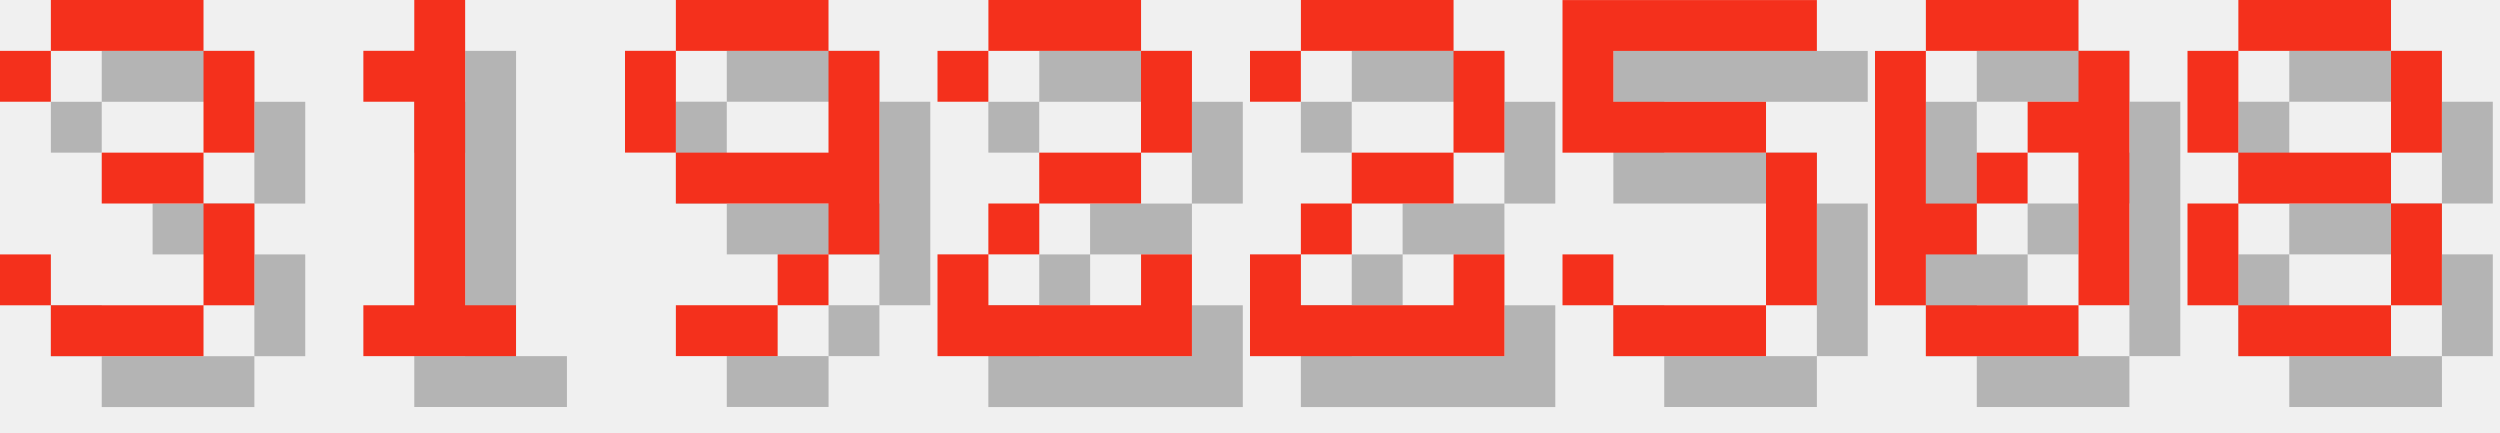
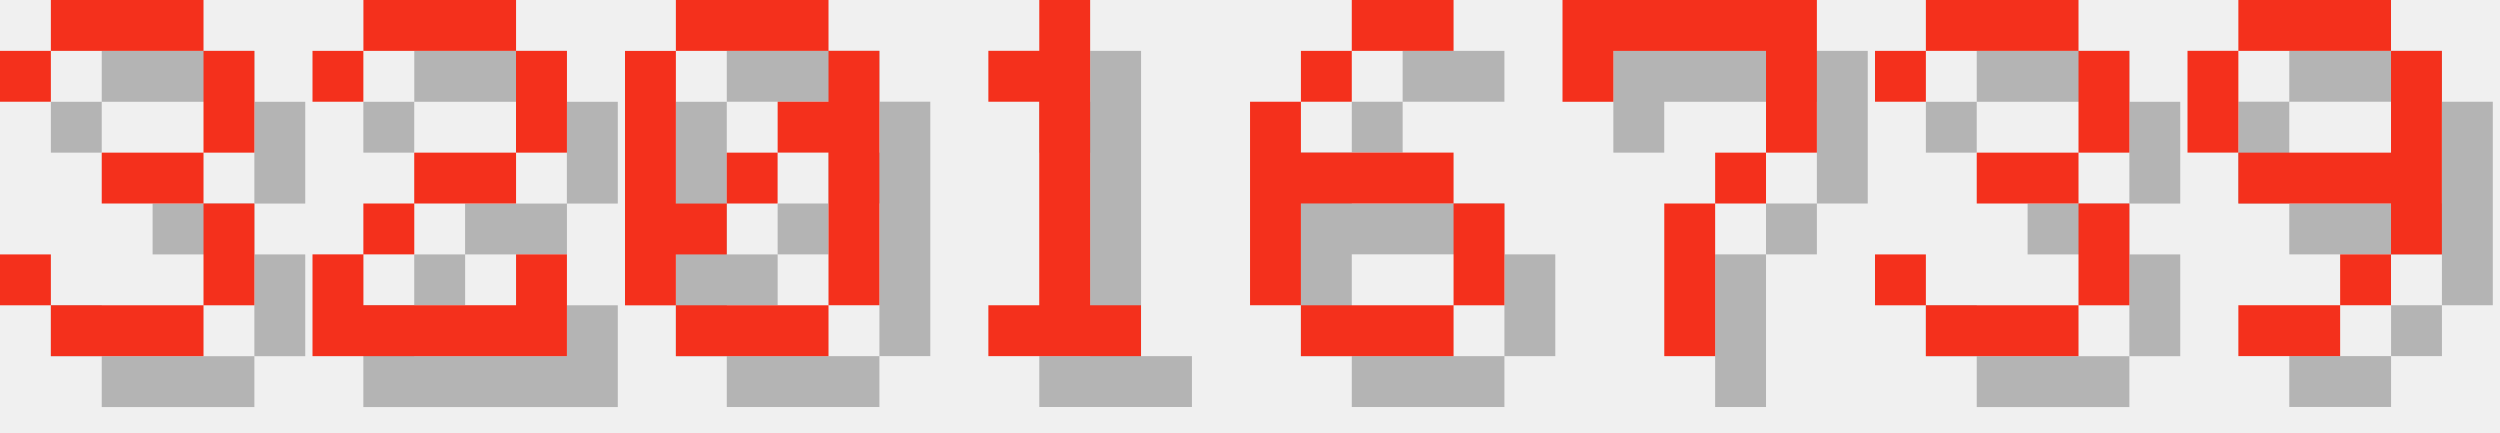
<svg xmlns="http://www.w3.org/2000/svg" version="1.1" width="208.0" height="36">
  <style>
        .text-foreground {
            fill: #F4301C;
        }
        .text-shadow {
            fill: #000000;
            fill-opacity: 0.25;
        }
    </style>
  <g class="digit" id="digit_3" transform="translate(0.0, 0), scale(4)">
    <path id="digit_3_shadow" class="text-shadow" d="m1.058 2.117v1.058h1.058v-1.058h3.175v2.117h-2.117v1.058h2.117v2.117h-3.175v-1.058h-1.058v1.058h1.058v1.058h3.175v-1.058h1.058v-2.117h-1.058v-1.058h1.058v-2.117h-1.058v-1.058h-3.175v1.058h-1.058z" fill-opacity=".5" style="paint-order:stroke fill markers" />
    <path id="digit_3_fg" class="text-foreground" d="m0 1.058v1.058h1.058v-1.058h3.175v2.117h-2.117v1.058h2.117v2.117h-3.175v-1.058h-1.058v1.058h1.058v1.058h3.175v-1.058h1.058v-2.117h-1.058v-1.058h1.058v-2.117h-1.058v-1.058h-3.175v1.058h-1.058z" fill="#fff" style="paint-order:stroke fill markers" />
  </g>
-   <g class="digit" id="digit_1" transform="translate(26.0, 0), scale(4)">
+   <g class="digit" id="digit_2" transform="translate(26.0, 0), scale(4)">
+     <path id="digit_2_shadow" class="text-shadow" d="m1.058 2.117v1.058h1.058v-1.058h3.175v2.117h-2.117v1.058h-1.058v1.058h-1.058v2.117h5.292v-2.117h-1.058v1.058h-3.175v-1.058h1.058v-1.058h2.117v-1.058h1.058v-2.117h-1.058v-1.058h-3.175v1.058h-1.058z" fill-opacity=".5" style="paint-order:stroke fill markers" />
+     <path id="digit_2_fg" class="text-foreground" d="m0 1.058v1.058h1.058v-1.058h3.175v2.117h-2.117v1.058h-1.058v1.058h-1.058v2.117h5.292v-2.117h-1.058v1.058h-3.175v-1.058h1.058v-1.058h2.117v-1.058h1.058v-2.117h-1.058v-1.058h-3.175v1.058h-1.058z" fill="#fff" style="paint-order:stroke fill markers" />
+   </g>
+   <g class="digit" id="digit_0" transform="translate(52.0, 0), scale(4)">
+     <path id="digit_0_shadow" class="text-shadow" d="m2.117 1.058v1.058h3.175v-1.058h-3.175zm3.175 1.058v1.058h-1.058v1.058h1.058v3.175h1.058v-5.292h-1.058zm0 5.292h-3.175v1.058h3.175v-1.058zm-3.175 0v-1.058h1.058v-1.058h-1.058v-3.175h-1.058v5.292h1.058zm1.058-2.117h1.058v-1.058h-1.058v1.058z" fill-opacity=".5" style="paint-order:stroke fill markers" />
+     <path id="digit_0_fg" class="text-foreground" d="m1.058 0v1.058h3.175v-1.058h-3.175zm3.175 1.058v1.058h-1.058v1.058h1.058v3.175h1.058v-5.292h-1.058zm0 5.292h-3.175v1.058h3.175v-1.058zm-3.175 0v-1.058h1.058v-1.058h-1.058v-3.175h-1.058v5.292h1.058zm1.058-2.117h1.058v-1.058h-1.058v1.058z" fill="#fff" style="paint-order:stroke fill markers" />
+   </g>
+   <g class="digit" id="digit_1" transform="translate(78.0, 0), scale(4)">
    <path id="digit_1_shadow" class="text-shadow" d="m2.117 2.117v1.058h1.058v4.233h-1.058v1.058h3.175v-1.058h-1.058v-6.35h-1.058v1.058h-1.058z" fill-opacity=".5" style="paint-order:stroke fill markers" />
    <path id="digit_1_fg" class="text-foreground" d="m1.058 1.058v1.058h1.058v4.233h-1.058v1.058h3.175v-1.058h-1.058v-6.35h-1.058v1.058h-1.058z" fill="#fff" style="paint-order:stroke fill markers" />
  </g>
-   <g class="digit" id="digit_9" transform="translate(52.0, 0), scale(4)">
+   <g class="digit" id="digit_6" transform="translate(104.0, 0), scale(4)">
+     <path id="digit_6_shadow" class="text-shadow" d="m3.175 1.058v1.058h2.117v-1.058h-2.117zm0 1.058h-1.058v1.058h1.058v-1.058zm-1.058 1.058h-1.058v4.233h1.058v-2.117h3.175v-1.058h-3.175v-1.058zm3.175 2.117v2.117h1.058v-2.117h-1.058zm0 2.117h-3.175v1.058h3.175v-1.058z" fill-opacity=".5" style="paint-order:stroke fill markers" />
+     <path id="digit_6_fg" class="text-foreground" d="m2.117 0v1.058h2.117v-1.058h-2.117zm0 1.058h-1.058v1.058h1.058v-1.058zm-1.058 1.058h-1.058v4.233h1.058v-2.117h3.175v-1.058h-3.175v-1.058zm3.175 2.117v2.117h1.058v-2.117h-1.058zm0 2.117h-3.175v1.058h3.175v-1.058z" fill="#fff" style="paint-order:stroke fill markers" />
+   </g>
+   <g class="digit" id="digit_7" transform="translate(130.0, 0), scale(4)">
+     <path id="digit_7_shadow" class="text-shadow" d="m1.058 1.058 2e-6 2.117h1.058v-1.058h3.175v1.058l2e-7 1.058h-1.058v1.058h-1.058l4e-7 3.175 1.058 1e-7v-3.175h1.058v-1.058h1.058l5e-7 -1.058v-2.117z" fill-opacity=".5" style="paint-order:stroke fill markers" />
+     <path id="digit_7_fg" class="text-foreground" d="m0 0 2e-6 2.117h1.058v-1.058h3.175v1.058l2e-7 1.058h-1.058v1.058h-1.058l4e-7 3.175 1.058 1e-7v-3.175h1.058v-1.058h1.058l5e-7 -1.058v-2.117z" fill="#fff" style="paint-order:stroke fill markers" />
+   </g>
+   <g class="digit" id="digit_3" transform="translate(156.0, 0), scale(4)">
+     <path id="digit_3_shadow" class="text-shadow" d="m1.058 2.117v1.058h1.058v-1.058h3.175v2.117h-2.117v1.058h2.117v2.117h-3.175v-1.058h-1.058v1.058h1.058v1.058h3.175v-1.058h1.058v-2.117h-1.058v-1.058h1.058v-2.117h-1.058v-1.058h-3.175v1.058h-1.058z" fill-opacity=".5" style="paint-order:stroke fill markers" />
+     <path id="digit_3_fg" class="text-foreground" d="m0 1.058v1.058h1.058v-1.058h3.175v2.117h-2.117v1.058h2.117v2.117h-3.175v-1.058h-1.058v1.058h1.058v1.058h3.175v-1.058h1.058v-2.117h-1.058v-1.058h1.058v-2.117h-1.058v-1.058h-3.175v1.058h-1.058z" fill="#fff" style="paint-order:stroke fill markers" />
+   </g>
+   <g class="digit" id="digit_9" transform="translate(182.0, 0), scale(4)">
    <path id="digit_9_shadow" class="text-shadow" d="m2.117 1.058v1.058h3.175v-1.058h-3.175zm3.175 1.058v2.117h-3.175v1.058h3.175v1.058h1.058v-4.233h-1.058zm0 4.233h-1.058v1.058h1.058v-1.058zm-1.058 1.058h-2.117v1.058h2.117v-1.058zm-2.117-3.175v-2.117h-1.058v2.117h1.058z" fill-opacity=".5" style="paint-order:stroke fill markers" />
    <path id="digit_9_fg" class="text-foreground" d="m1.058 0v1.058h3.175v-1.058h-3.175zm3.175 1.058v2.117h-3.175v1.058h3.175v1.058h1.058v-4.233h-1.058zm0 4.233h-1.058v1.058h1.058v-1.058zm-1.058 1.058h-2.117v1.058h2.117v-1.058zm-2.117-3.175v-2.117h-1.058v2.117h1.058z" fill="#fff" style="paint-order:stroke fill markers" />
  </g>
-   <g class="digit" id="digit_2" transform="translate(78.0, 0), scale(4)">
-     <path id="digit_2_shadow" class="text-shadow" d="m1.058 2.117v1.058h1.058v-1.058h3.175v2.117h-2.117v1.058h-1.058v1.058h-1.058v2.117h5.292v-2.117h-1.058v1.058h-3.175v-1.058h1.058v-1.058h2.117v-1.058h1.058v-2.117h-1.058v-1.058h-3.175v1.058h-1.058z" fill-opacity=".5" style="paint-order:stroke fill markers" />
-     <path id="digit_2_fg" class="text-foreground" d="m0 1.058v1.058h1.058v-1.058h3.175v2.117h-2.117v1.058h-1.058v1.058h-1.058v2.117h5.292v-2.117h-1.058v1.058h-3.175v-1.058h1.058v-1.058h2.117v-1.058h1.058v-2.117h-1.058v-1.058h-3.175v1.058h-1.058z" fill="#fff" style="paint-order:stroke fill markers" />
-   </g>
-   <g class="digit" id="digit_2" transform="translate(104.0, 0), scale(4)">
-     <path id="digit_2_shadow" class="text-shadow" d="m1.058 2.117v1.058h1.058v-1.058h3.175v2.117h-2.117v1.058h-1.058v1.058h-1.058v2.117h5.292v-2.117h-1.058v1.058h-3.175v-1.058h1.058v-1.058h2.117v-1.058h1.058v-2.117h-1.058v-1.058h-3.175v1.058h-1.058z" fill-opacity=".5" style="paint-order:stroke fill markers" />
-     <path id="digit_2_fg" class="text-foreground" d="m0 1.058v1.058h1.058v-1.058h3.175v2.117h-2.117v1.058h-1.058v1.058h-1.058v2.117h5.292v-2.117h-1.058v1.058h-3.175v-1.058h1.058v-1.058h2.117v-1.058h1.058v-2.117h-1.058v-1.058h-3.175v1.058h-1.058z" fill="#fff" style="paint-order:stroke fill markers" />
-   </g>
-   <g class="digit" id="digit_5" transform="translate(130.0, 0), scale(4)">
-     <path id="digit_5_shadow" class="text-shadow" d="m1.058 1.058v3.175h4.233v3.175h-3.175v-1.058h-1.058v1.058h1.058v1.058h3.175v-1.058h1.058v-3.175h-1.058v-1.058h-3.175v-1.058h4.233v-1.058h-5.292z" fill-opacity=".5" style="paint-order:stroke fill markers" />
-     <path id="digit_5_fg" class="text-foreground" d="m0 0v3.175h4.233v3.175h-3.175v-1.058h-1.058v1.058h1.058v1.058h3.175v-1.058h1.058v-3.175h-1.058v-1.058h-3.175v-1.058h4.233v-1.058h-5.292z" fill="#fff" style="paint-order:stroke fill markers" />
-   </g>
-   <g class="digit" id="digit_0" transform="translate(156.0, 0), scale(4)">
-     <path id="digit_0_shadow" class="text-shadow" d="m2.117 1.058v1.058h3.175v-1.058h-3.175zm3.175 1.058v1.058h-1.058v1.058h1.058v3.175h1.058v-5.292h-1.058zm0 5.292h-3.175v1.058h3.175v-1.058zm-3.175 0v-1.058h1.058v-1.058h-1.058v-3.175h-1.058v5.292h1.058zm1.058-2.117h1.058v-1.058h-1.058v1.058z" fill-opacity=".5" style="paint-order:stroke fill markers" />
-     <path id="digit_0_fg" class="text-foreground" d="m1.058 0v1.058h3.175v-1.058h-3.175zm3.175 1.058v1.058h-1.058v1.058h1.058v3.175h1.058v-5.292h-1.058zm0 5.292h-3.175v1.058h3.175v-1.058zm-3.175 0v-1.058h1.058v-1.058h-1.058v-3.175h-1.058v5.292h1.058zm1.058-2.117h1.058v-1.058h-1.058v1.058z" fill="#fff" style="paint-order:stroke fill markers" />
-   </g>
-   <g class="digit" id="digit_8" transform="translate(182.0, 0), scale(4)">
-     <path id="digit_8_shadow" class="text-shadow" d="m2.117 1.058v1.058h3.175v-1.058h-3.175zm3.175 1.058v2.117h1.058v-2.117h-1.058zm0 2.117h-3.175v1.058h3.175v-1.058zm0 1.058v2.117h1.058v-2.117h-1.058zm0 2.117h-3.175v1.058h3.175v-1.058zm-3.175 0v-2.117h-1.058v2.117h1.058zm0-3.175v-2.117h-1.058v2.117h1.058z" fill-opacity=".5" style="paint-order:stroke fill markers" />
-     <path id="digit_8_fg" class="text-foreground" d="m1.058 0v1.058h3.175v-1.058h-3.175zm3.175 1.058v2.117h1.058v-2.117h-1.058zm0 2.117h-3.175v1.058h3.175v-1.058zm0 1.058v2.117h1.058v-2.117h-1.058zm0 2.117h-3.175v1.058h3.175v-1.058zm-3.175 0v-2.117h-1.058v2.117h1.058zm0-3.175v-2.117h-1.058v2.117h1.058z" fill="#fff" style="paint-order:stroke fill markers" />
-   </g>
</svg>
